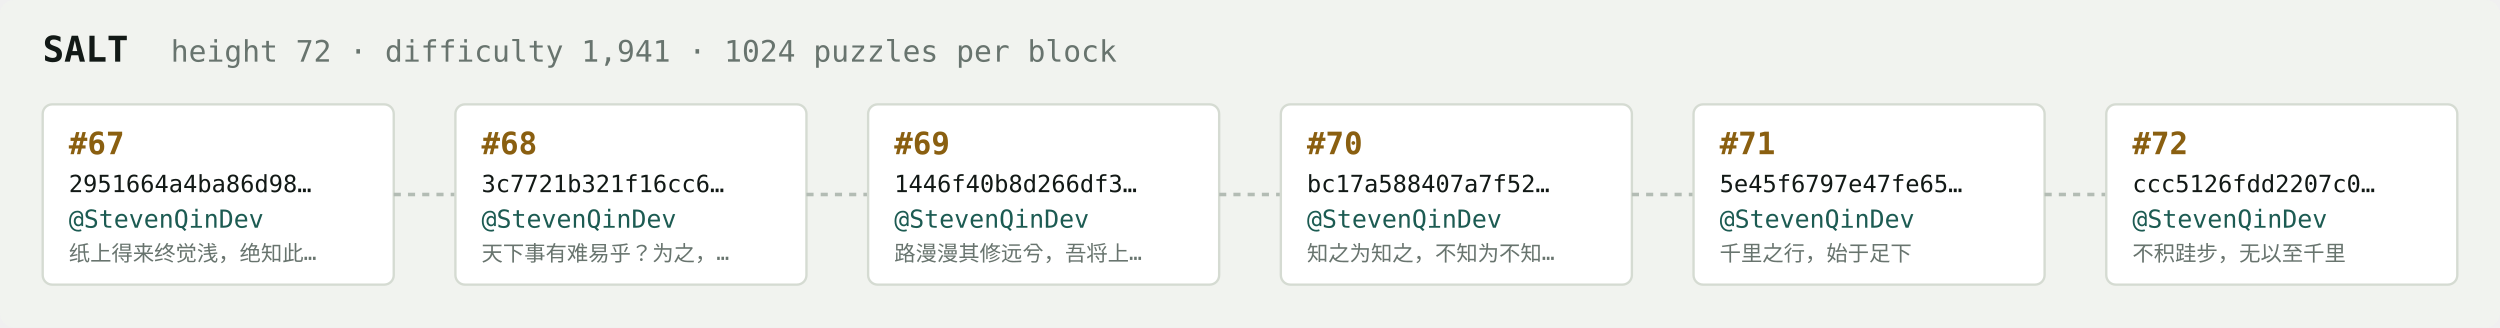
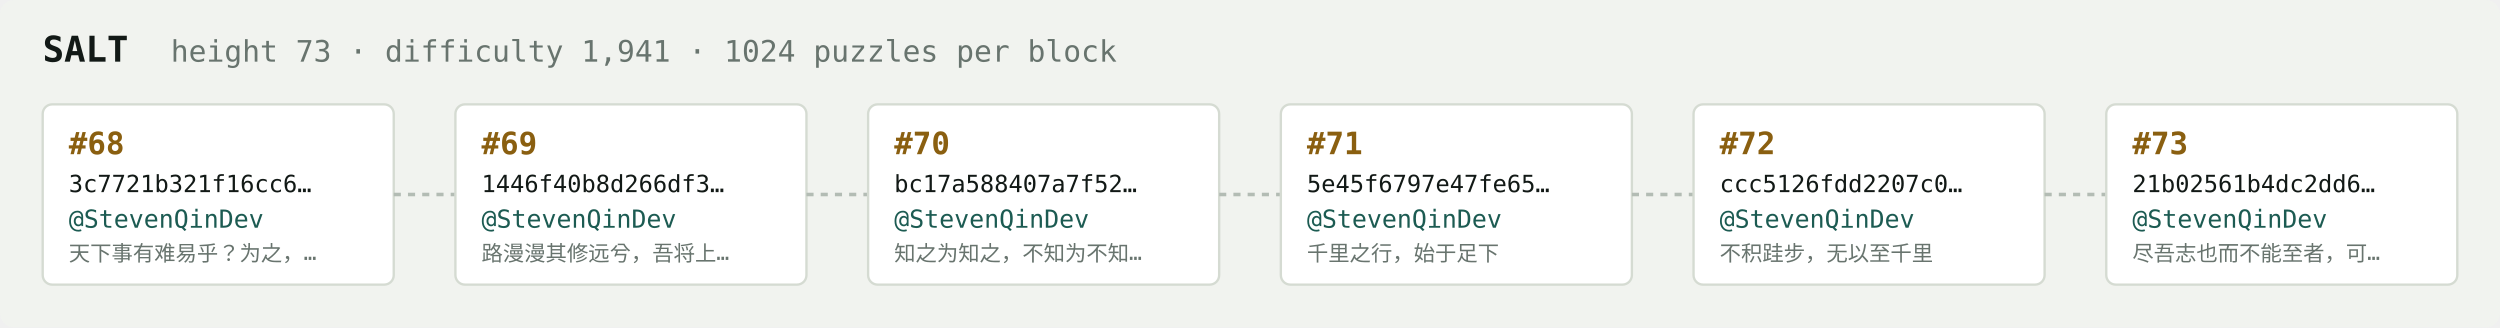
<svg xmlns="http://www.w3.org/2000/svg" width="1054" height="138" viewBox="0 0 1054 138" font-family="ui-monospace,SFMono-Regular,Menlo,monospace">
  <rect fill="#f1f3ef" width="1054" height="138" rx="6" />
  <text x="18" y="26" fill="#121916" font-size="15" font-weight="700">SALT</text>
-   <text x="72" y="26" fill="#68746e" font-size="12.5">height 72 · difficulty 1,941 · 1024 puzzles per block</text>
+   <text x="72" y="26" fill="#68746e" font-size="12.5">height 73 · difficulty 1,941 · 1024 puzzles per block</text>
  <rect x="18" y="44" width="148" height="76" rx="4" fill="#ffffff" stroke="#d5dbd2" stroke-width="1" />
-   <text x="29" y="65" fill="#8a5f10" font-size="13" font-weight="700">#67</text>
-   <text x="29" y="81" fill="#121916" font-size="10">2951664a4ba86d98…</text>
+   <text x="29" y="65" fill="#8a5f10" font-size="13" font-weight="700">#68</text>
+   <text x="29" y="81" fill="#121916" font-size="10">3c7721b321f16cc6…</text>
  <text x="29" y="96" fill="#1c5b52" font-size="10.5">@StevenQinDev</text>
-   <text x="29" y="110" fill="#68746e" font-size="9">纸上得来终觉浅，绝知此…</text>
+   <text x="29" y="110" fill="#68746e" font-size="9">天下事有难易乎？为之，…</text>
  <line x1="166" y1="82.0" x2="192" y2="82.0" stroke="#b3bcb4" stroke-width="1.5" stroke-dasharray="3 3" />
  <rect x="192" y="44" width="148" height="76" rx="4" fill="#ffffff" stroke="#d5dbd2" stroke-width="1" />
-   <text x="203" y="65" fill="#8a5f10" font-size="13" font-weight="700">#68</text>
-   <text x="203" y="81" fill="#121916" font-size="10">3c7721b321f16cc6…</text>
+   <text x="203" y="65" fill="#8a5f10" font-size="13" font-weight="700">#69</text>
+   <text x="203" y="81" fill="#121916" font-size="10">1446f40b8d266df3…</text>
  <text x="203" y="96" fill="#1c5b52" font-size="10.5">@StevenQinDev</text>
-   <text x="203" y="110" fill="#68746e" font-size="9">天下事有难易乎？为之，…</text>
+   <text x="203" y="110" fill="#68746e" font-size="9">路漫漫其修远兮，吾将上…</text>
  <line x1="340" y1="82.0" x2="366" y2="82.0" stroke="#b3bcb4" stroke-width="1.5" stroke-dasharray="3 3" />
  <rect x="366" y="44" width="148" height="76" rx="4" fill="#ffffff" stroke="#d5dbd2" stroke-width="1" />
-   <text x="377" y="65" fill="#8a5f10" font-size="13" font-weight="700">#69</text>
-   <text x="377" y="81" fill="#121916" font-size="10">1446f40b8d266df3…</text>
+   <text x="377" y="65" fill="#8a5f10" font-size="13" font-weight="700">#70</text>
+   <text x="377" y="81" fill="#121916" font-size="10">bc17a588407a7f52…</text>
  <text x="377" y="96" fill="#1c5b52" font-size="10.5">@StevenQinDev</text>
-   <text x="377" y="110" fill="#68746e" font-size="9">路漫漫其修远兮，吾将上…</text>
+   <text x="377" y="110" fill="#68746e" font-size="9">知之为知之，不知为不知…</text>
  <line x1="514" y1="82.0" x2="540" y2="82.0" stroke="#b3bcb4" stroke-width="1.5" stroke-dasharray="3 3" />
  <rect x="540" y="44" width="148" height="76" rx="4" fill="#ffffff" stroke="#d5dbd2" stroke-width="1" />
-   <text x="551" y="65" fill="#8a5f10" font-size="13" font-weight="700">#70</text>
-   <text x="551" y="81" fill="#121916" font-size="10">bc17a588407a7f52…</text>
+   <text x="551" y="65" fill="#8a5f10" font-size="13" font-weight="700">#71</text>
+   <text x="551" y="81" fill="#121916" font-size="10">5e45f6797e47fe65…</text>
  <text x="551" y="96" fill="#1c5b52" font-size="10.5">@StevenQinDev</text>
-   <text x="551" y="110" fill="#68746e" font-size="9">知之为知之，不知为不知…</text>
+   <text x="551" y="110" fill="#68746e" font-size="9">千里之行，始于足下</text>
  <line x1="688" y1="82.0" x2="714" y2="82.0" stroke="#b3bcb4" stroke-width="1.5" stroke-dasharray="3 3" />
  <rect x="714" y="44" width="148" height="76" rx="4" fill="#ffffff" stroke="#d5dbd2" stroke-width="1" />
-   <text x="725" y="65" fill="#8a5f10" font-size="13" font-weight="700">#71</text>
-   <text x="725" y="81" fill="#121916" font-size="10">5e45f6797e47fe65…</text>
+   <text x="725" y="65" fill="#8a5f10" font-size="13" font-weight="700">#72</text>
+   <text x="725" y="81" fill="#121916" font-size="10">ccc5126fdd2207c0…</text>
  <text x="725" y="96" fill="#1c5b52" font-size="10.5">@StevenQinDev</text>
-   <text x="725" y="110" fill="#68746e" font-size="9">千里之行，始于足下</text>
+   <text x="725" y="110" fill="#68746e" font-size="9">不积跬步，无以至千里</text>
  <line x1="862" y1="82.0" x2="888" y2="82.0" stroke="#b3bcb4" stroke-width="1.5" stroke-dasharray="3 3" />
  <rect x="888" y="44" width="148" height="76" rx="4" fill="#ffffff" stroke="#d5dbd2" stroke-width="1" />
-   <text x="899" y="65" fill="#8a5f10" font-size="13" font-weight="700">#72</text>
-   <text x="899" y="81" fill="#121916" font-size="10">ccc5126fdd2207c0…</text>
+   <text x="899" y="65" fill="#8a5f10" font-size="13" font-weight="700">#73</text>
+   <text x="899" y="81" fill="#121916" font-size="10">21b02561b4dc2dd6…</text>
  <text x="899" y="96" fill="#1c5b52" font-size="10.5">@StevenQinDev</text>
-   <text x="899" y="110" fill="#68746e" font-size="9">不积跬步，无以至千里</text>
+   <text x="899" y="110" fill="#68746e" font-size="9">尽吾志也而不能至者，可…</text>
</svg>
